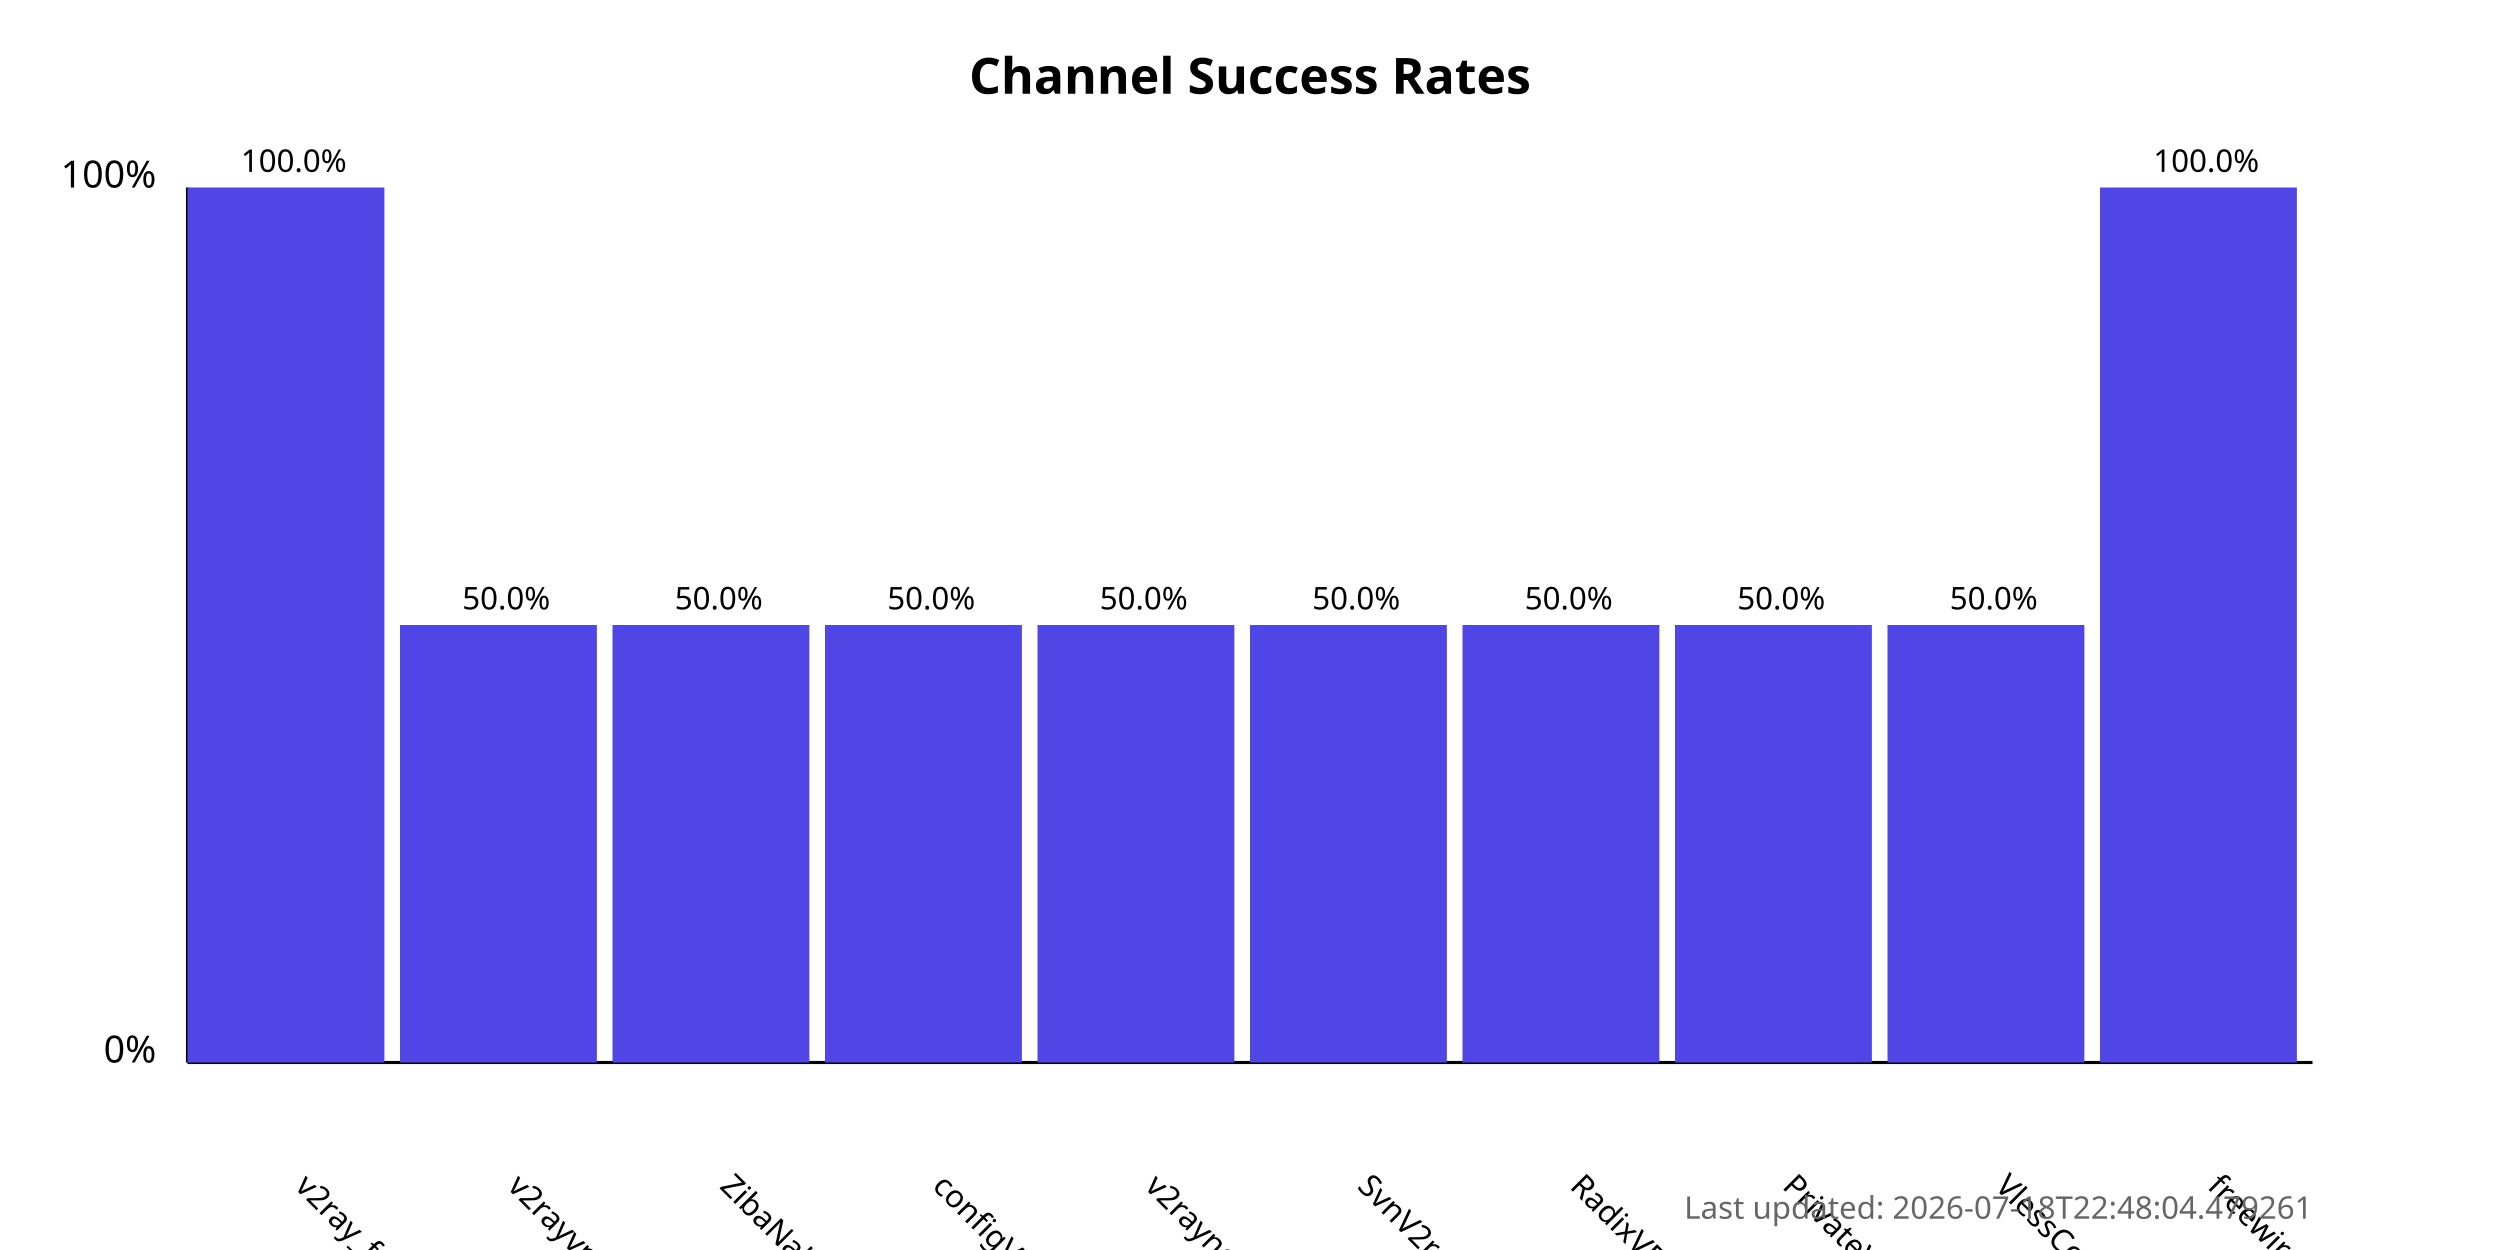
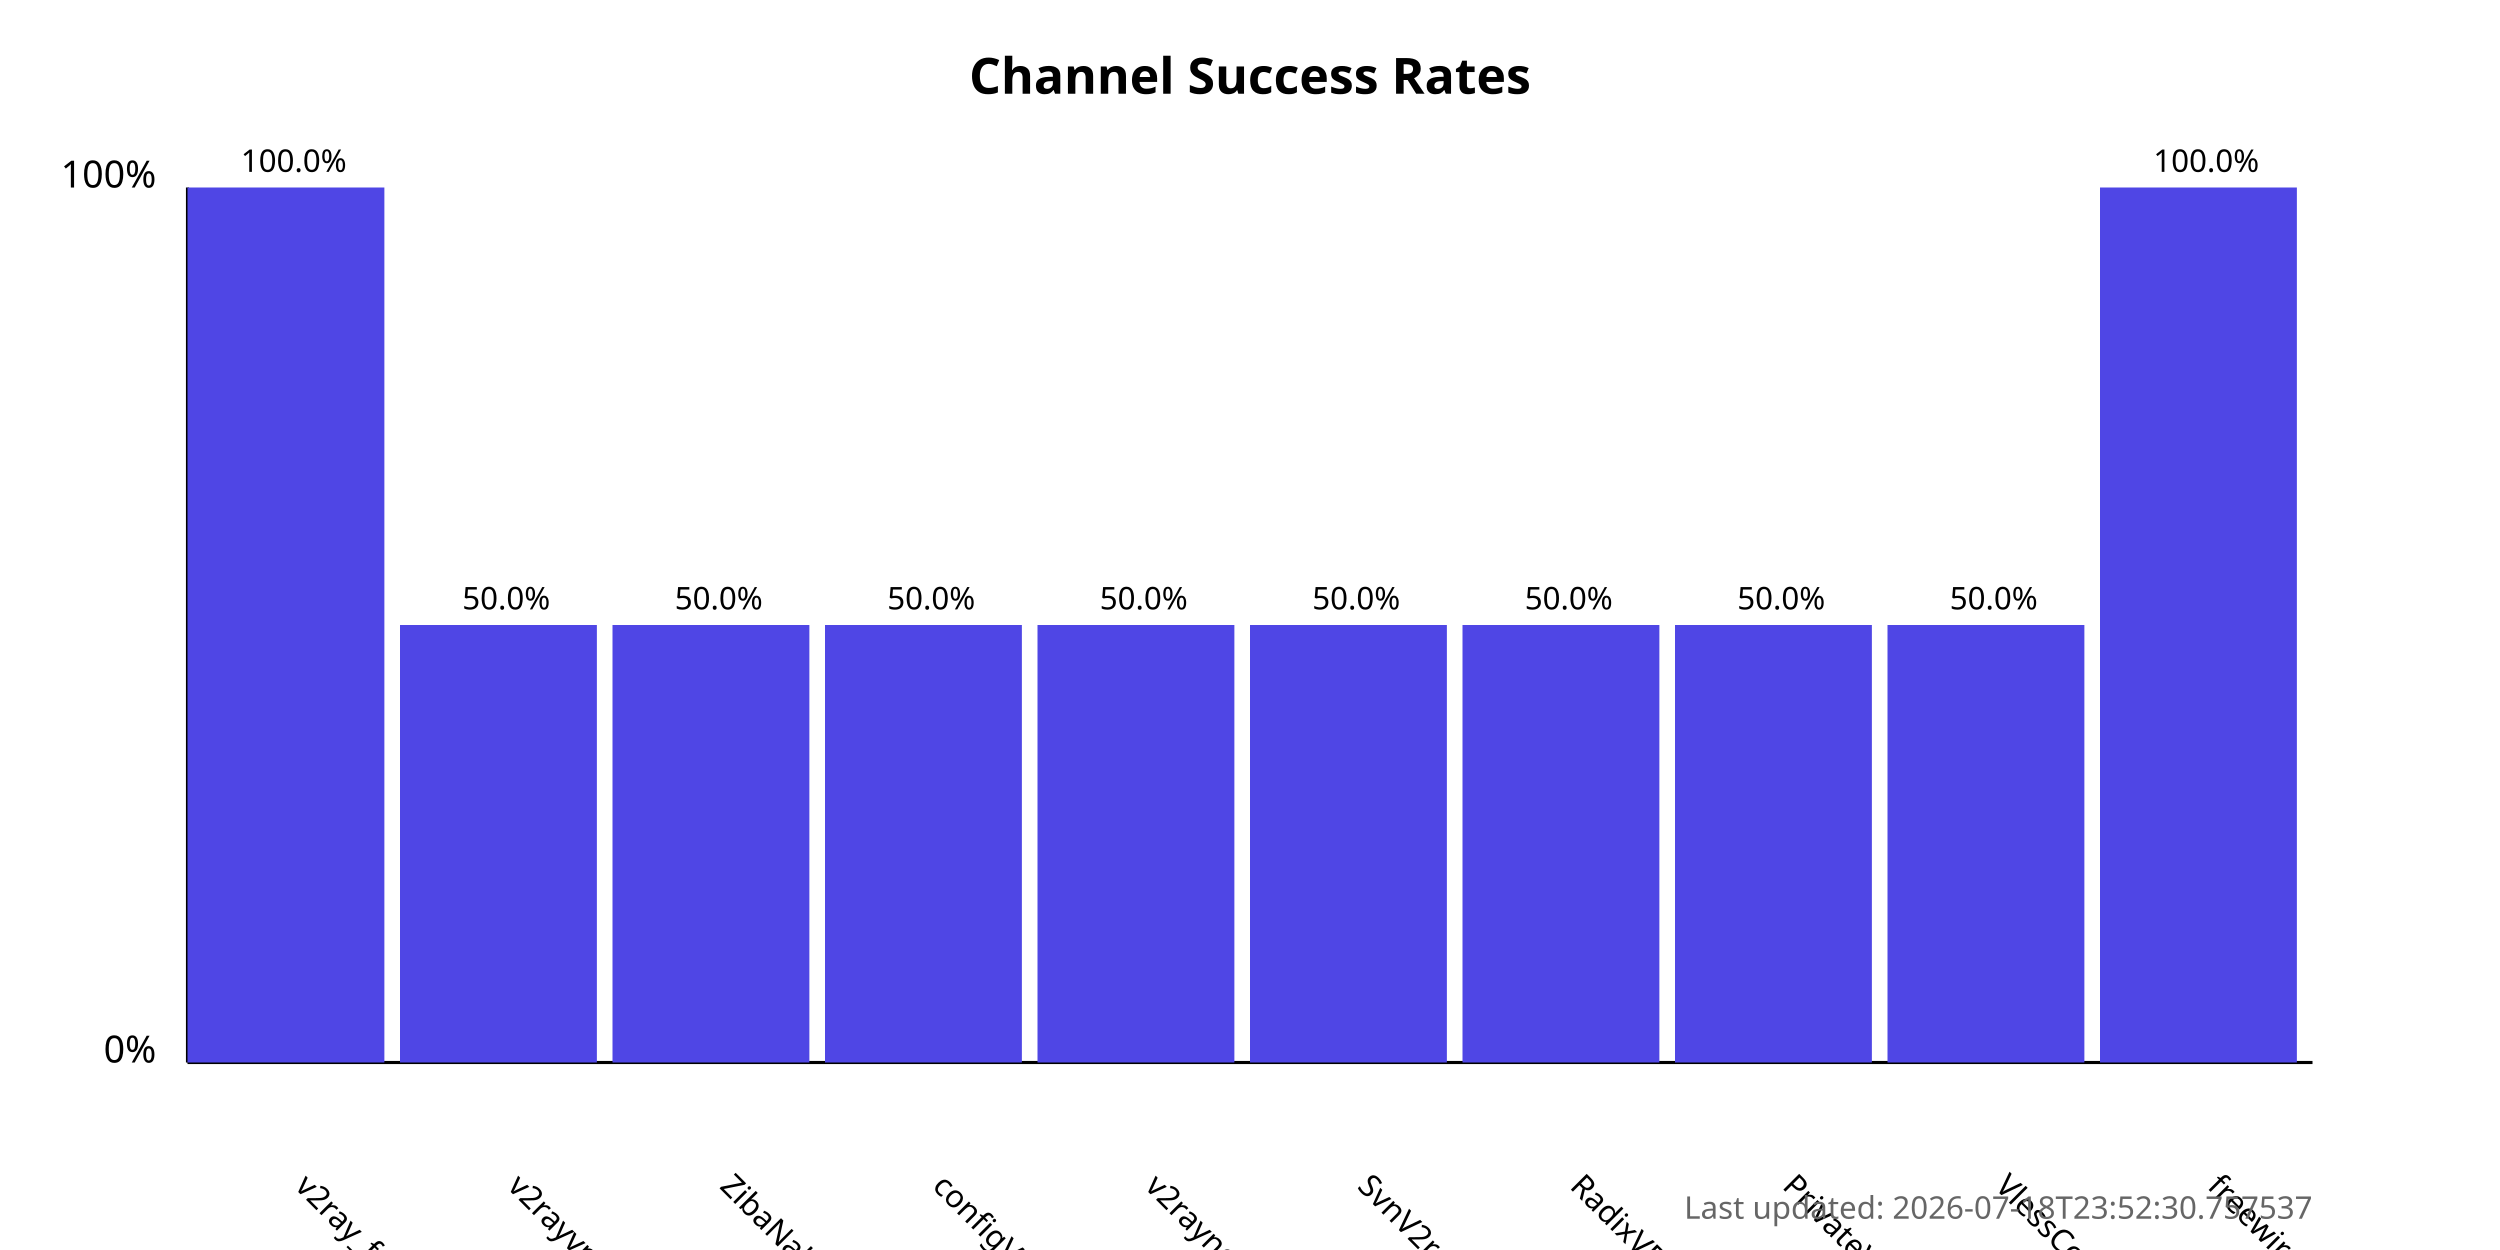
<svg xmlns="http://www.w3.org/2000/svg" width="800" height="400">
  <style>
            .chart-title { font: bold 16px sans-serif; }
            .axis-label { font: 12px sans-serif; }
            .tick-label { font: 10px sans-serif; }
            .bar { fill: #4f46e5; }
            .bar:hover { fill: #6366f1; }
            .timestamp { font: 10px sans-serif; fill: #666; }
        </style>
  <text x="400.0" y="30" text-anchor="middle" class="chart-title">
            Channel Success Rates
        </text>
  <line x1="60" y1="340" x2="60" y2="60" stroke="black" stroke-width="1" />
  <line x1="60" y1="340" x2="740" y2="340" stroke="black" stroke-width="1" />
  <text x="50" y="340" text-anchor="end" class="axis-label">0%</text>
  <text x="50" y="60" text-anchor="end" class="axis-label">100%</text>
  <g>
    <rect x="60" y="60.0" width="63.0" height="280.0" class="bar" />
    <text x="94.0" y="380" transform="rotate(45, 94.0, 380)" text-anchor="start" class="tick-label">
                v2ray_free_conf
            </text>
    <text x="94.0" y="55.0" text-anchor="middle" class="tick-label">
                100.0%
            </text>
  </g>
  <g>
    <rect x="128.0" y="200.0" width="63.0" height="140.0" class="bar" />
    <text x="162.0" y="380" transform="rotate(45, 162.0, 380)" text-anchor="start" class="tick-label">
                v2rayvpno
            </text>
    <text x="162.0" y="195.0" text-anchor="middle" class="tick-label">
                50.0%
            </text>
  </g>
  <g>
    <rect x="196.0" y="200.0" width="63.0" height="140.0" class="bar" />
    <text x="230.0" y="380" transform="rotate(45, 230.0, 380)" text-anchor="start" class="tick-label">
                ZibaNabz
            </text>
    <text x="230.0" y="195.0" text-anchor="middle" class="tick-label">
                50.0%
            </text>
  </g>
  <g>
    <rect x="264.0" y="200.0" width="63.0" height="140.0" class="bar" />
    <text x="298.0" y="380" transform="rotate(45, 298.0, 380)" text-anchor="start" class="tick-label">
                configV2rayForFree
            </text>
    <text x="298.0" y="195.0" text-anchor="middle" class="tick-label">
                50.0%
            </text>
  </g>
  <g>
    <rect x="332.0" y="200.0" width="63.0" height="140.0" class="bar" />
    <text x="366.0" y="380" transform="rotate(45, 366.0, 380)" text-anchor="start" class="tick-label">
                v2rayngvpn
            </text>
    <text x="366.0" y="195.0" text-anchor="middle" class="tick-label">
                50.0%
            </text>
  </g>
  <g>
    <rect x="400.0" y="200.0" width="63.0" height="140.0" class="bar" />
    <text x="434.0" y="380" transform="rotate(45, 434.0, 380)" text-anchor="start" class="tick-label">
                SvnV2ray
            </text>
    <text x="434.0" y="195.0" text-anchor="middle" class="tick-label">
                50.0%
            </text>
  </g>
  <g>
    <rect x="468.0" y="200.0" width="63.0" height="140.0" class="bar" />
    <text x="502.0" y="380" transform="rotate(45, 502.0, 380)" text-anchor="start" class="tick-label">
                RadixVPN
            </text>
    <text x="502.0" y="195.0" text-anchor="middle" class="tick-label">
                50.0%
            </text>
  </g>
  <g>
    <rect x="536.0" y="200.0" width="63.0" height="140.0" class="bar" />
    <text x="570.0" y="380" transform="rotate(45, 570.0, 380)" text-anchor="start" class="tick-label">
                PrivateVPNs
            </text>
    <text x="570.0" y="195.0" text-anchor="middle" class="tick-label">
                50.0%
            </text>
  </g>
  <g>
    <rect x="604.0" y="200.0" width="63.0" height="140.0" class="bar" />
    <text x="638.0" y="380" transform="rotate(45, 638.0, 380)" text-anchor="start" class="tick-label">
                VlessConfig
            </text>
    <text x="638.0" y="195.0" text-anchor="middle" class="tick-label">
                50.0%
            </text>
  </g>
  <g>
    <rect x="672.0" y="60.0" width="63.0" height="280.0" class="bar" />
    <text x="706.0" y="380" transform="rotate(45, 706.0, 380)" text-anchor="start" class="tick-label">
                freewireguard
            </text>
    <text x="706.0" y="55.0" text-anchor="middle" class="tick-label">
                100.0%
            </text>
  </g>
  <text x="740" y="390" text-anchor="end" class="timestamp">
-             Last updated: 2026-07-18T22:48:04.479261
+             Last updated: 2026-07-18T23:52:30.757537
        </text>
</svg>
